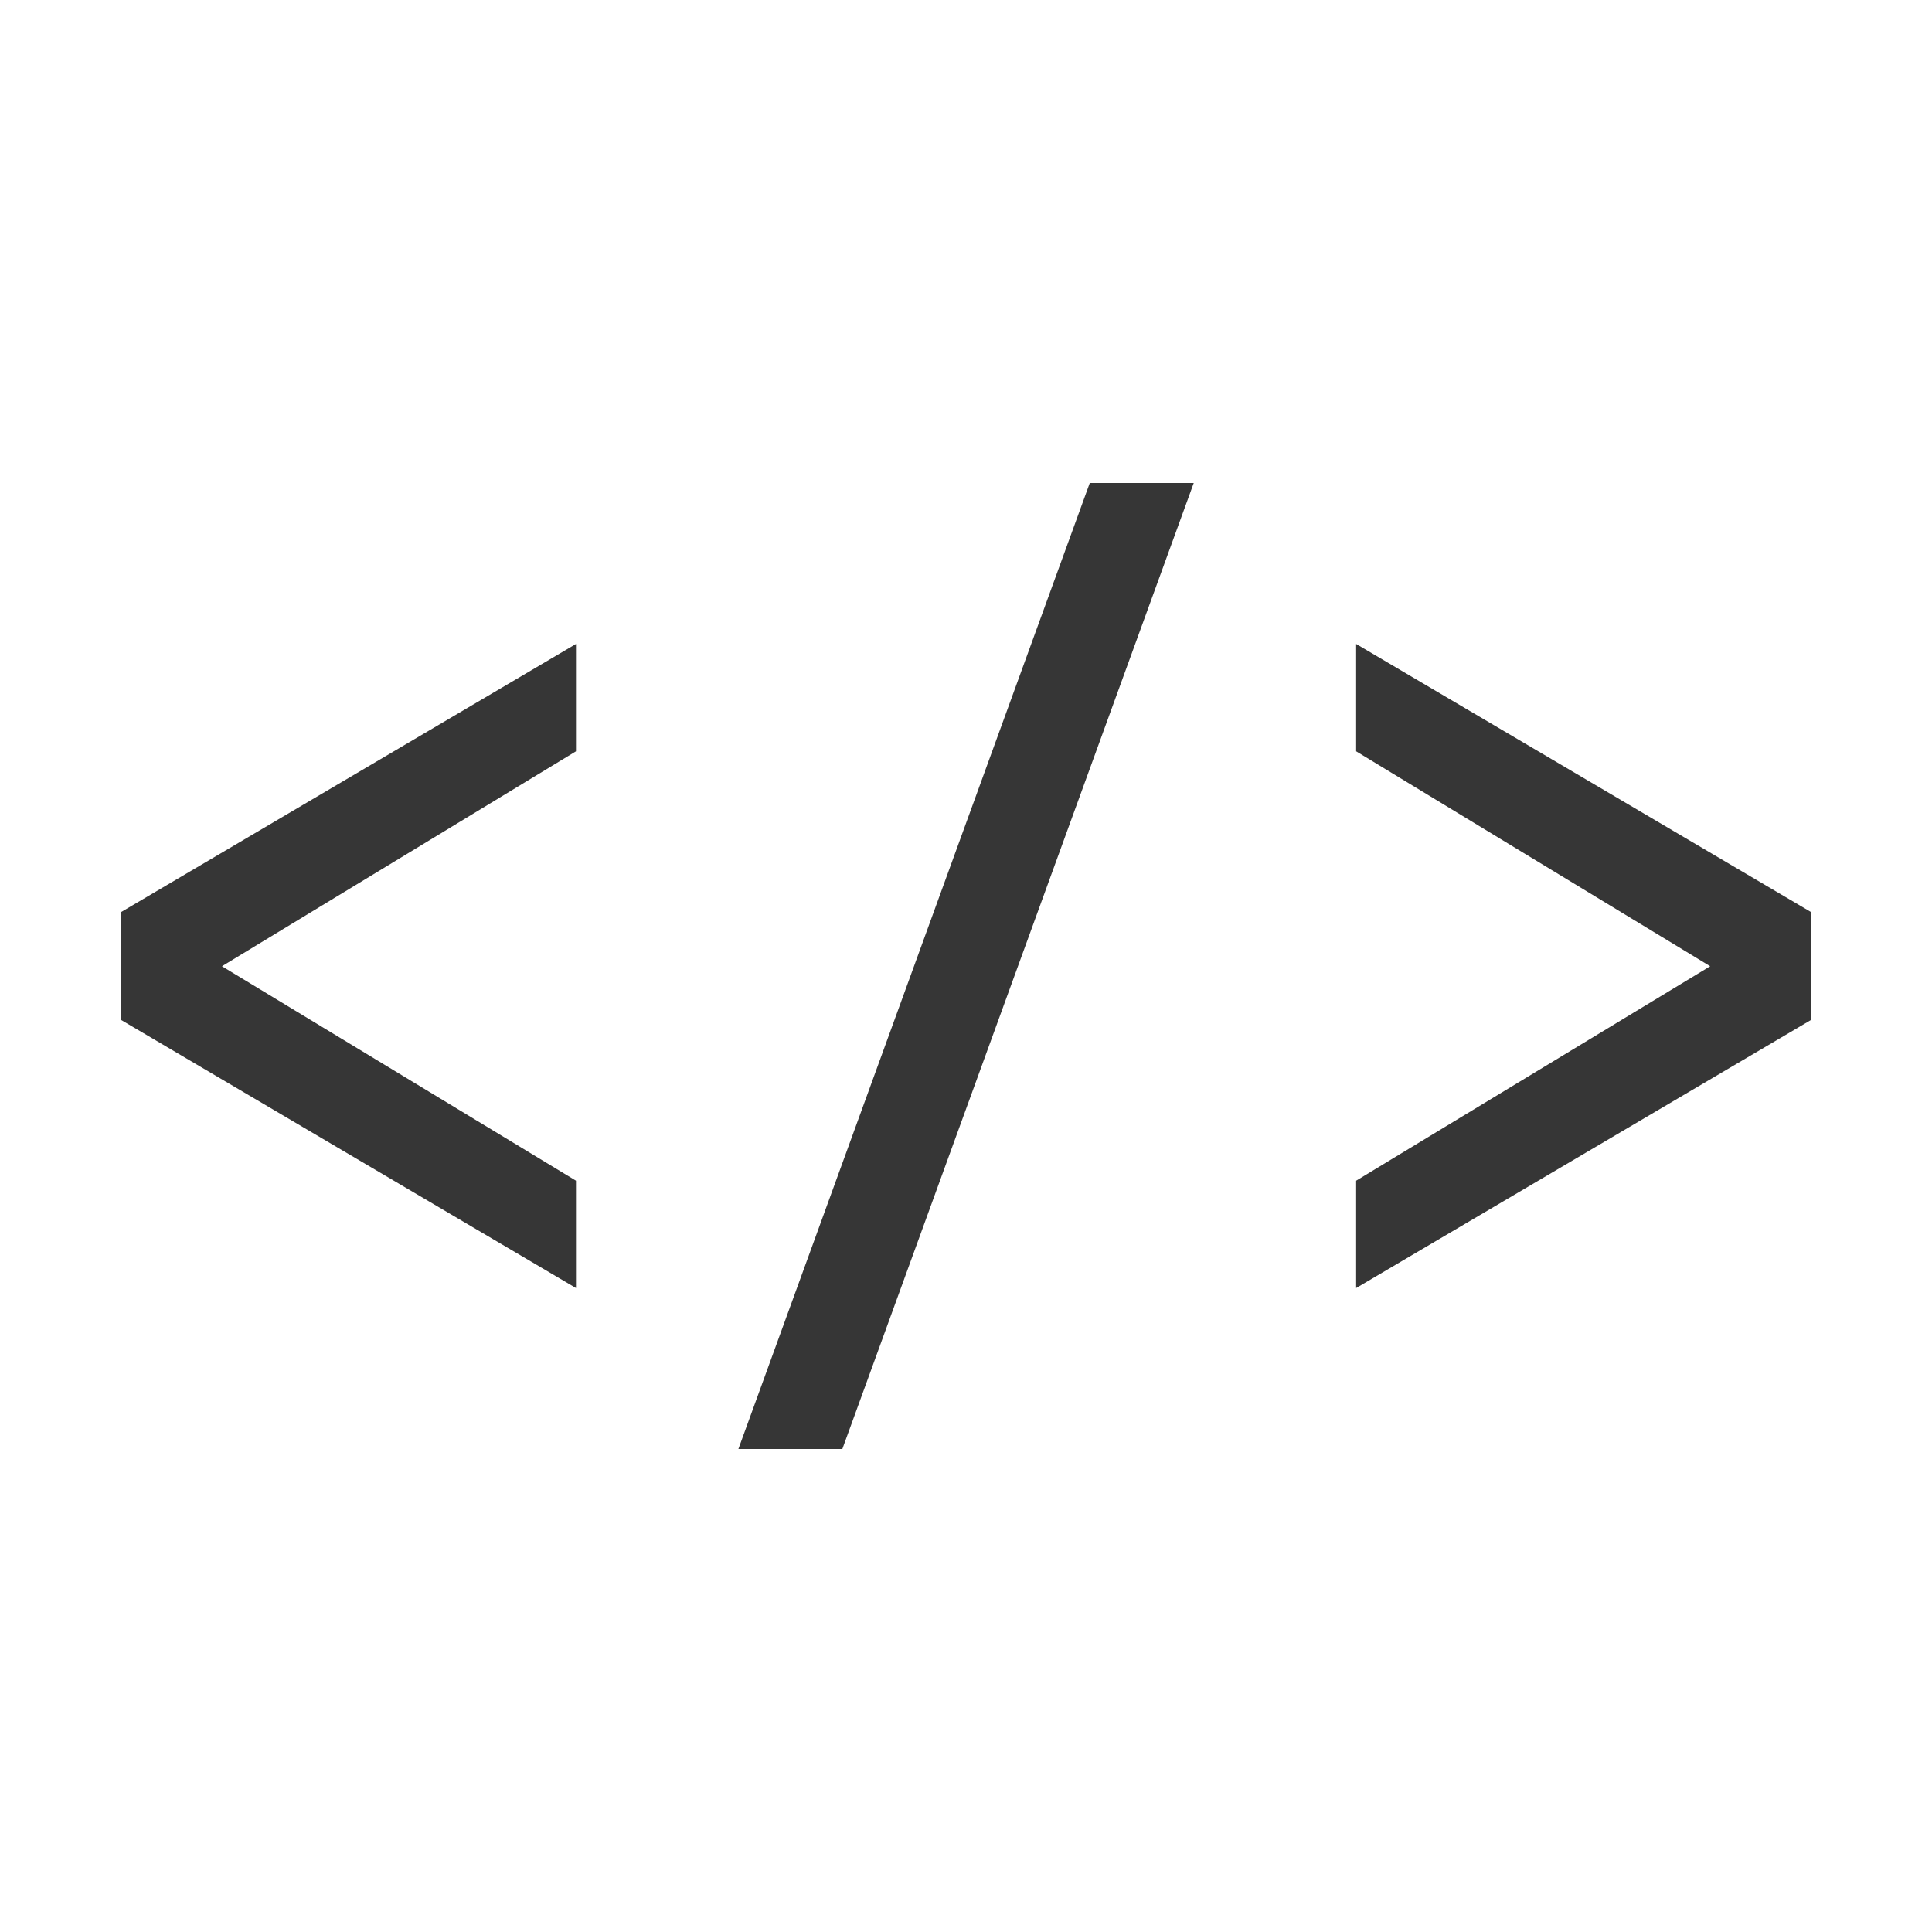
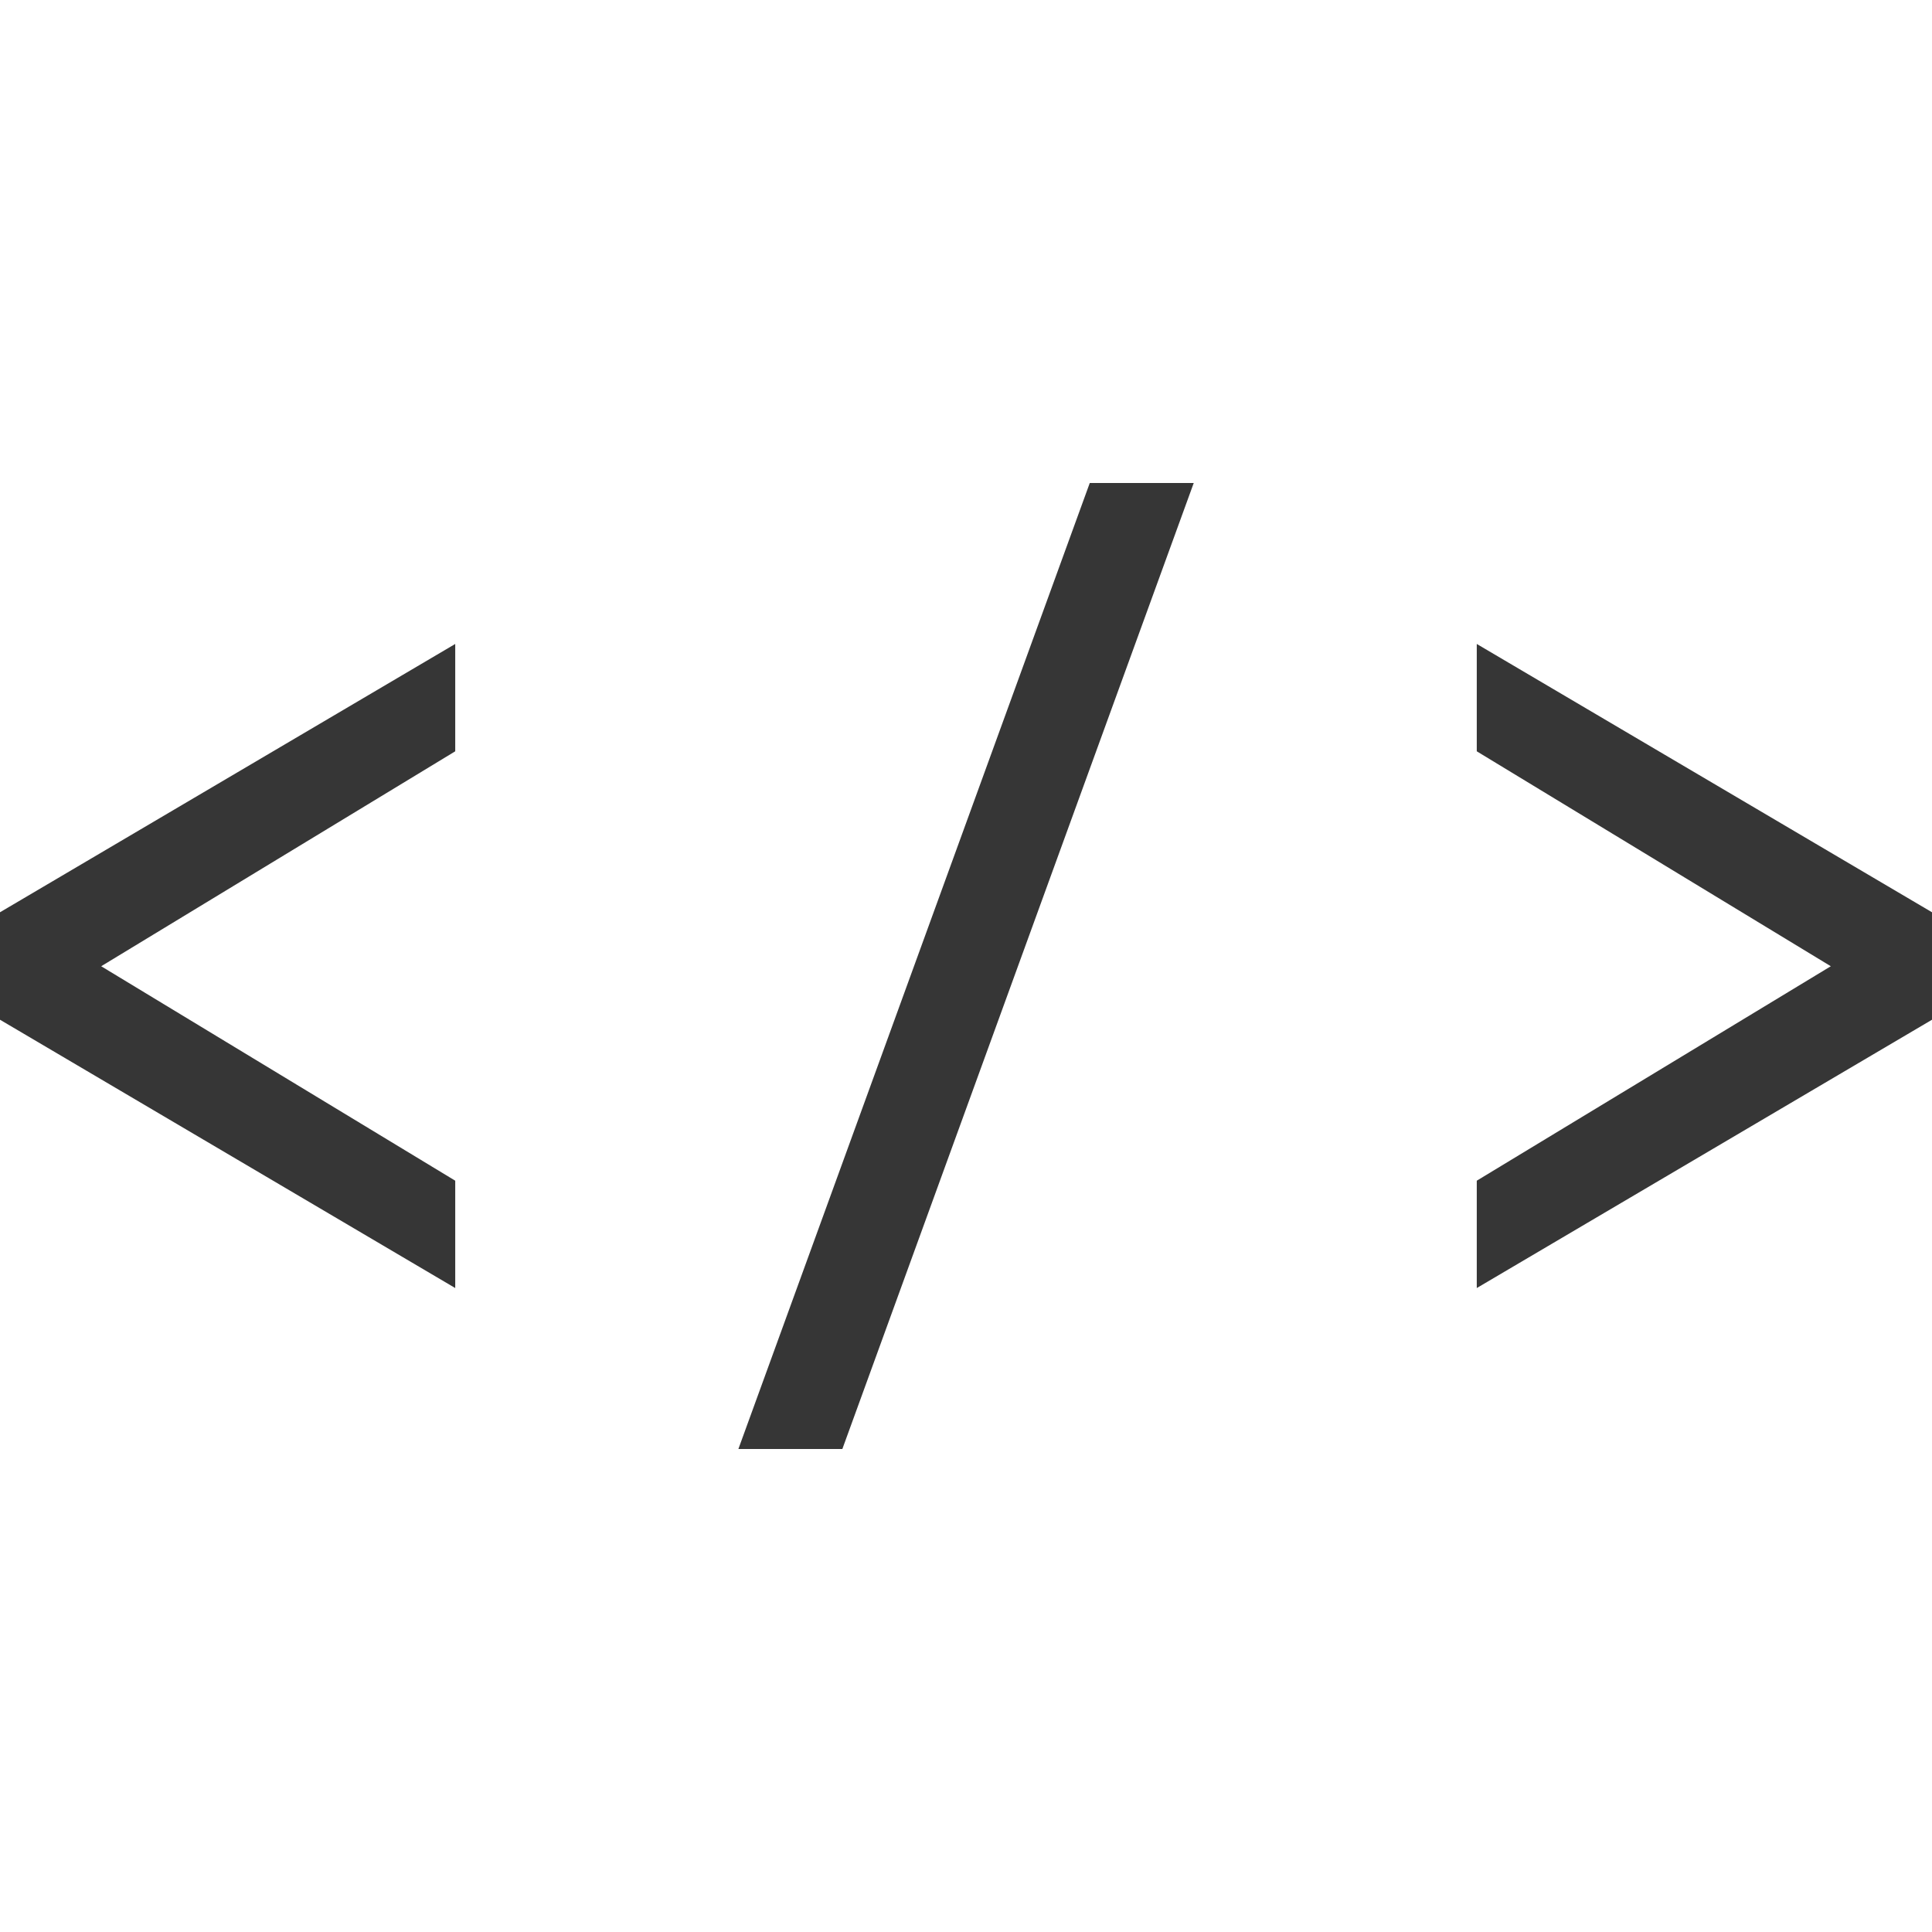
- <svg xmlns="http://www.w3.org/2000/svg" height="16" width="16">
-   <path d="M9.025 4l-2.91 8h.861l2.91-8zM4.77 5.333L1 7.555v.89l3.77 2.222v-.889L1.838 8.002l2.932-1.78zm6.461 0v.889l2.932 1.78-2.932 1.776v.889l3.77-2.222v-.89z" fill="#363636" overflow="visible" style="isolation:auto;mix-blend-mode:normal;marker:none" color="#bebebe" />
+ <svg xmlns="http://www.w3.org/2000/svg" width="16" height="16" version="1.1">
+   <path d="m9.025 4-2.91 8h0.861l2.91-8zm-5.255 1.333-3.77 2.222v0.89l3.77 2.222v-0.889l-2.932-1.776 2.932-1.78zm8.46 0v0.889l2.932 1.78-2.932 1.776v0.889l3.77-2.222v-0.89z" color="#bebebe" fill="#363636" overflow="visible" style="isolation:auto;mix-blend-mode:normal" />
</svg>
